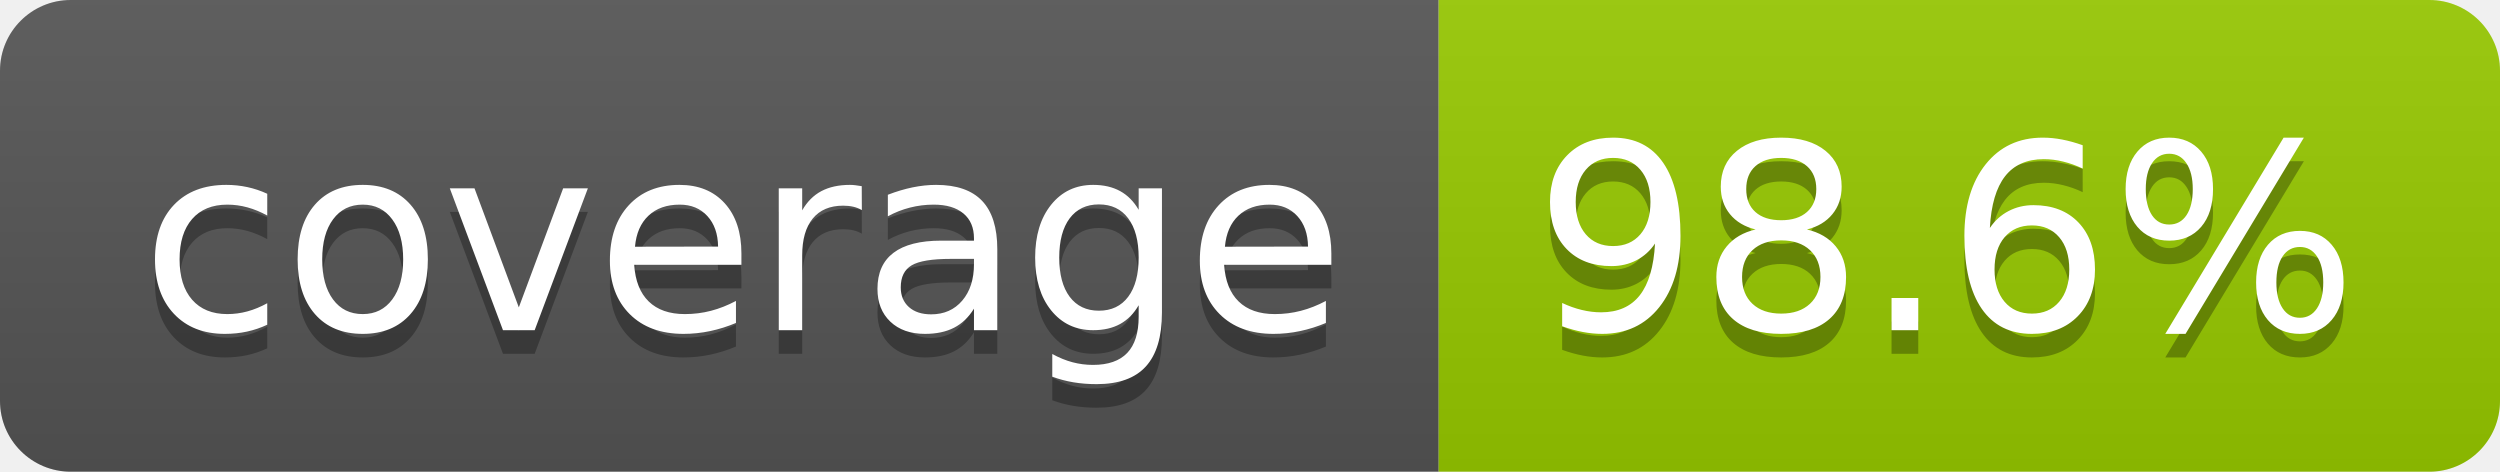
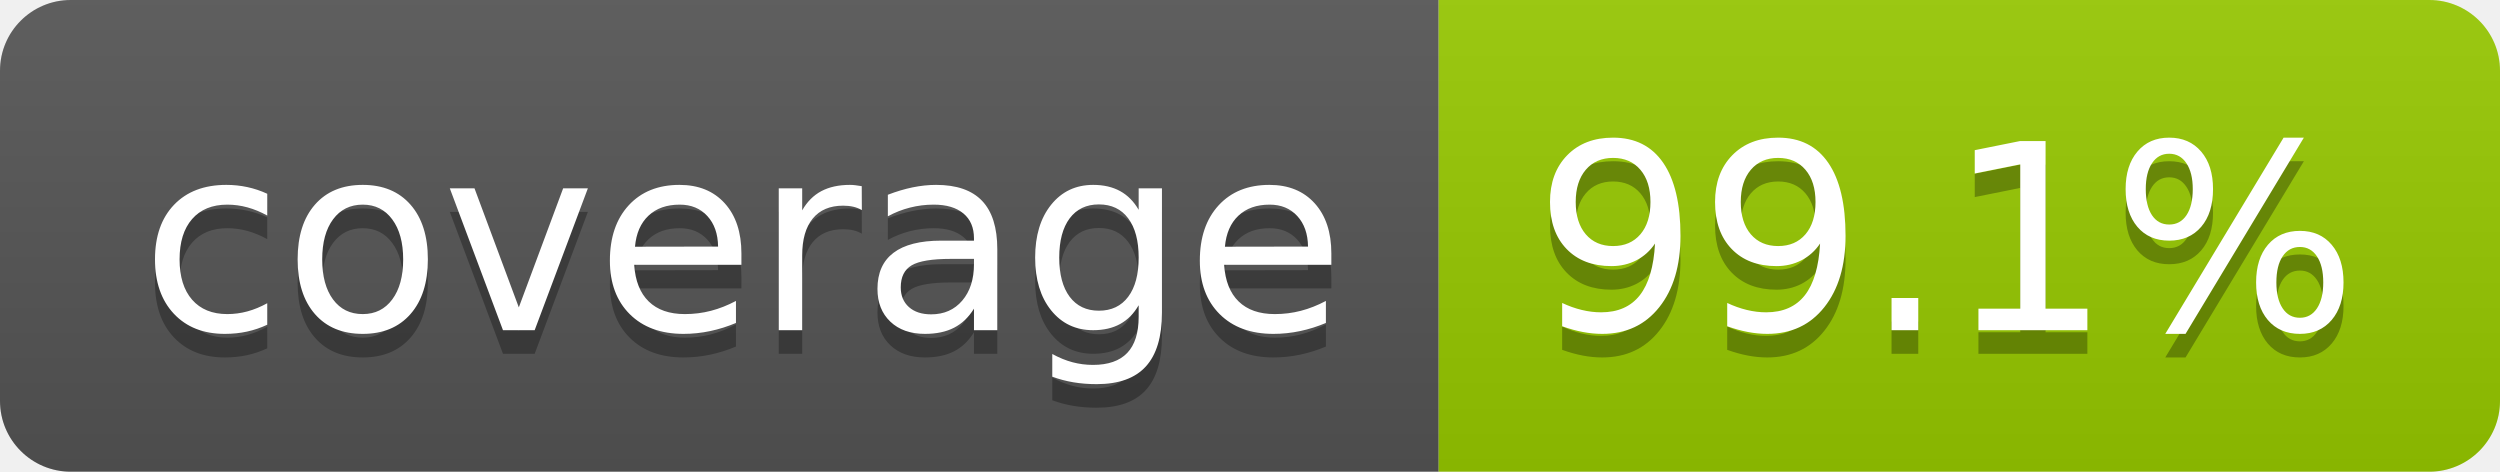
- <svg xmlns="http://www.w3.org/2000/svg" width="106" height="20" role="img" aria-label="coverage: 98.6%">
+ <svg xmlns="http://www.w3.org/2000/svg" width="106" height="20" role="img" aria-label="coverage: 99.1%">
  <linearGradient id="s" x2="0" y2="100%">
    <stop offset="0" stop-color="#bbb" stop-opacity=".1" />
    <stop offset="1" stop-opacity=".1" />
  </linearGradient>
  <clipPath id="r">
    <rect width="106" height="20" rx="3" fill="#fff" />
  </clipPath>
  <g clip-path="url(#r)">
    <rect width="61" height="20" fill="#555" />
    <rect x="61" width="45" height="20" fill="#97ca00" />
    <rect width="106" height="20" fill="url(#s)" />
  </g>
  <g fill="#fff" text-anchor="middle" font-family="Verdana,Geneva,DejaVu Sans,sans-serif" text-rendering="geometricPrecision" font-size="110">
    <text aria-hidden="true" x="315" y="150" fill="#010101" fill-opacity=".3" transform="scale(.1)" textLength="510">coverage</text>
    <text x="315" y="140" transform="scale(.1)" fill="#fff" textLength="510">coverage</text>
-     <text aria-hidden="true" x="825" y="150" fill="#010101" fill-opacity=".3" transform="scale(.1)" textLength="350">98.6%</text>
-     <text x="825" y="140" transform="scale(.1)" fill="#fff" textLength="350">98.6%</text>
+     <text aria-hidden="true" x="825" y="150" fill="#010101" fill-opacity=".3" transform="scale(.1)" textLength="350">99.1%</text>
+     <text x="825" y="140" transform="scale(.1)" fill="#fff" textLength="350">99.1%</text>
  </g>
</svg>
